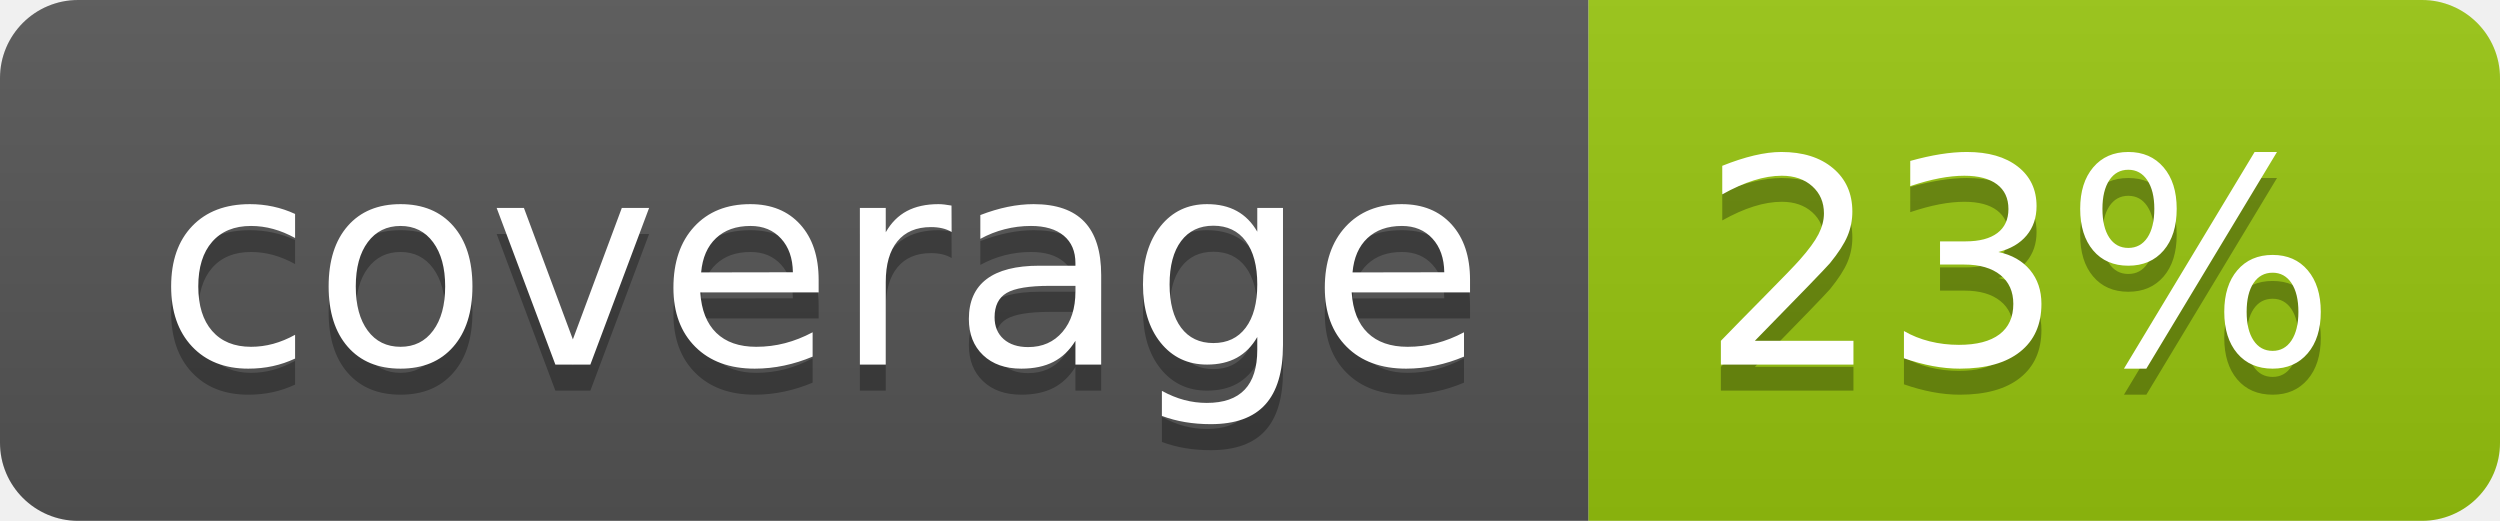
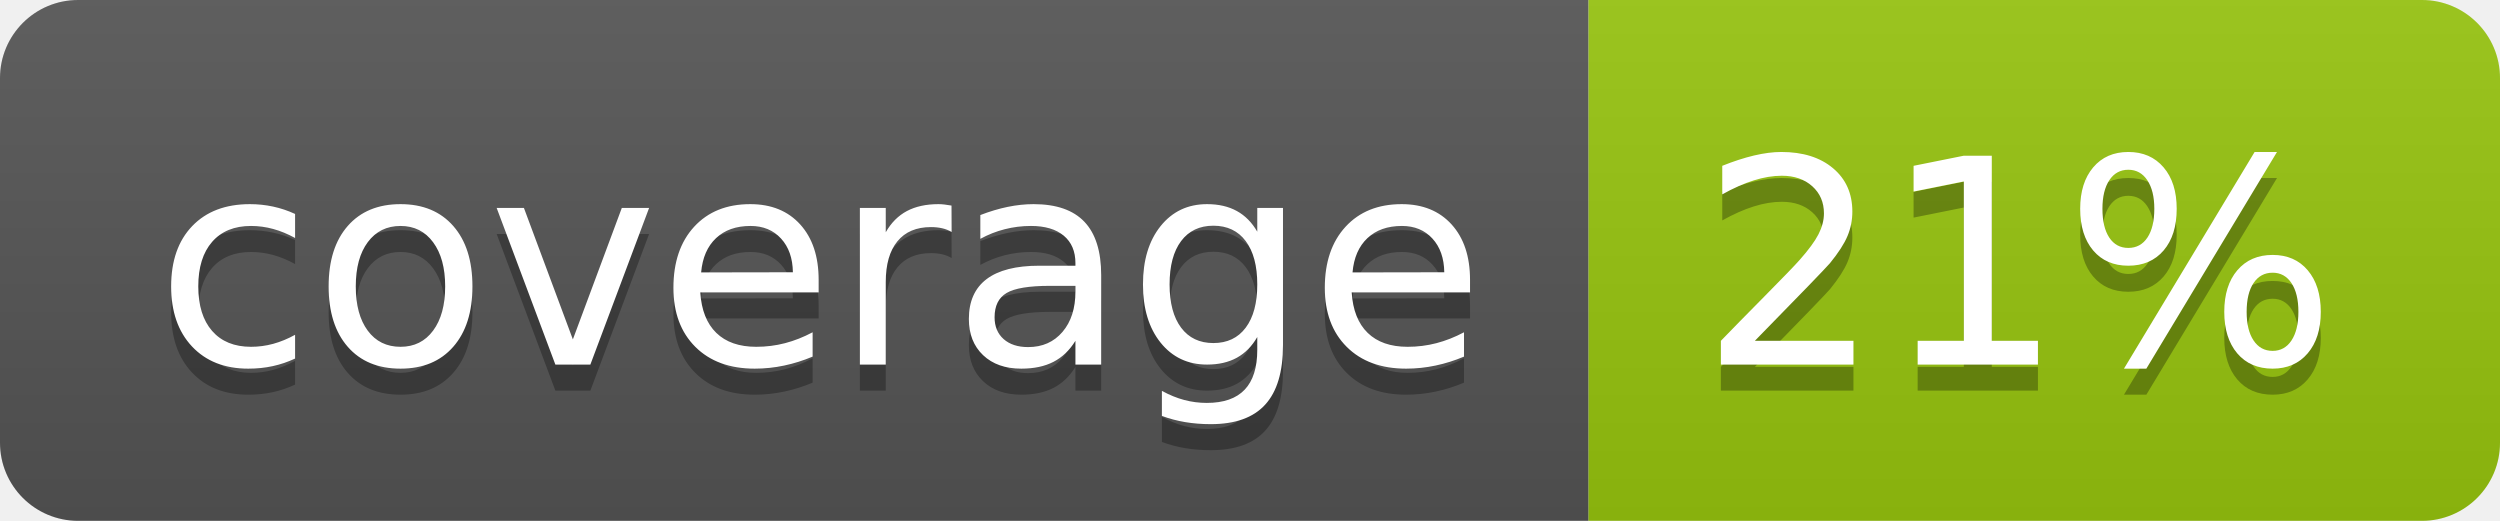
<svg xmlns="http://www.w3.org/2000/svg" width="96" height="20">
  <linearGradient id="b" x2="0" y2="100%">
    <stop offset="0" stop-color="#bbb" stop-opacity=".1" />
    <stop offset="1" stop-opacity=".1" />
  </linearGradient>
  <clipPath id="a">
    <rect width="96" height="20" rx="3" fill="#fff" />
  </clipPath>
  <g clip-path="url(#a)">
    <path fill="#555" d="M0 0h61v20H0z" />
    <path fill="#97C50F" d="M61 0h35v20H61z" />
    <path fill="url(#b)" d="M0 0h96v20H0z" />
  </g>
  <g fill="#fff" text-anchor="middle" font-family="DejaVu Sans,Verdana,Geneva,sans-serif" font-size="110">
    <text x="315" y="150" fill="#010101" fill-opacity=".3" transform="scale(.1)" textLength="510">coverage</text>
    <text x="315" y="140" transform="scale(.1)" textLength="510">coverage</text>
-     <text x="775" y="150" fill="#010101" fill-opacity=".3" transform="scale(.1)" textLength="250">23%</text>
-     <text x="775" y="140" transform="scale(.1)" textLength="250">23%</text>
+     <text x="775" y="150" fill="#010101" fill-opacity=".3" transform="scale(.1)" textLength="250">21%</text>
+     <text x="775" y="140" transform="scale(.1)" textLength="250">21%</text>
  </g>
</svg>
